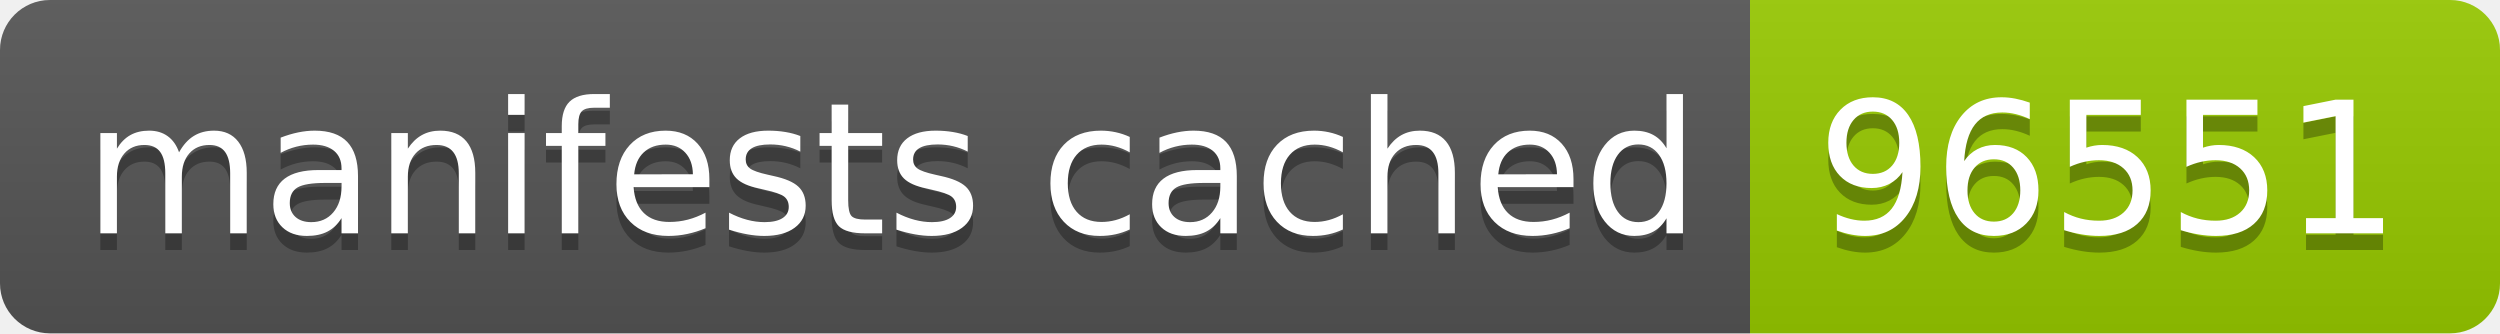
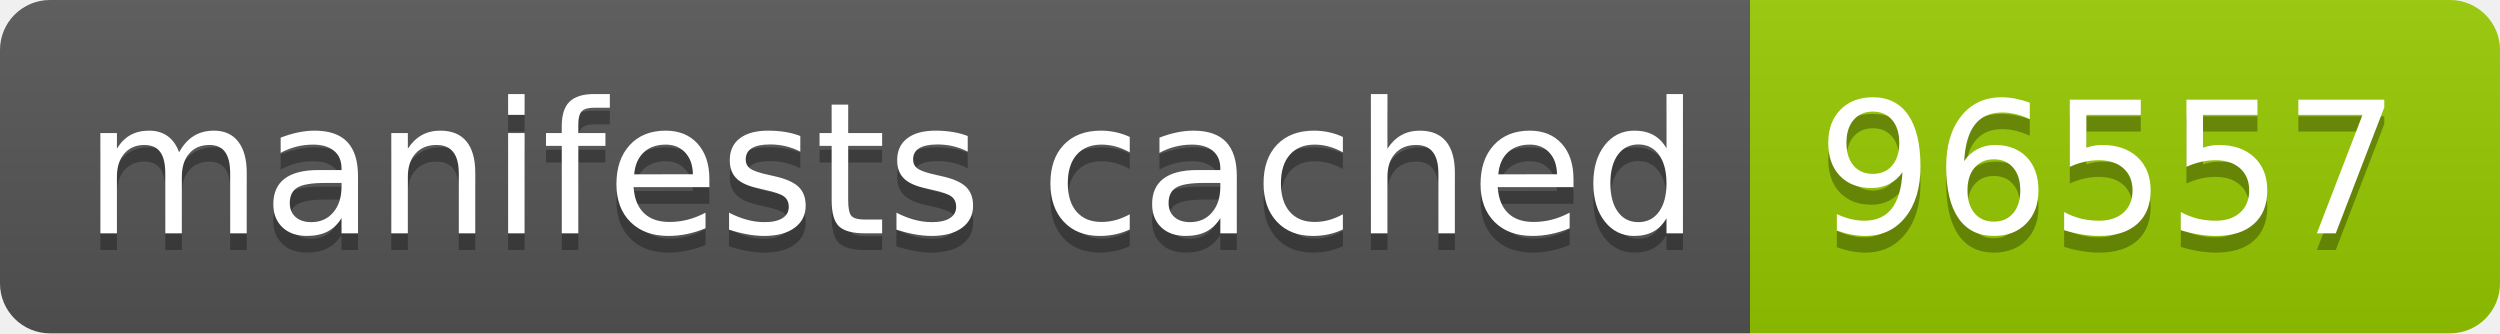
- <svg xmlns="http://www.w3.org/2000/svg" width="150" height="20" role="img" aria-label="manifests cached: 96551">
+ <svg xmlns="http://www.w3.org/2000/svg" width="150" height="20" role="img" aria-label="manifests cached: 96557">
  <linearGradient id="s" x2="0" y2="100%">
    <stop offset="0" stop-color="#bbb" stop-opacity=".1" />
    <stop offset="1" stop-opacity=".1" />
  </linearGradient>
  <clipPath id="r">
    <rect width="150" height="20" rx="3" fill="#fff" />
  </clipPath>
  <g clip-path="url(#r)">
    <rect width="105" height="20" fill="#555" />
    <rect x="105" width="45" height="20" fill="#97ca00" />
    <rect width="150" height="20" fill="url(#s)" />
  </g>
  <g fill="#fff" text-anchor="middle" font-family="Verdana,Geneva,DejaVu Sans,sans-serif" text-rendering="geometricPrecision" font-size="110">
    <text aria-hidden="true" x="535" y="150" fill="#010101" fill-opacity=".3" transform="scale(.1)" textLength="950">manifests cached</text>
    <text x="535" y="140" transform="scale(.1)" fill="#fff" textLength="950">manifests cached</text>
-     <text aria-hidden="true" x="1265" y="150" fill="#010101" fill-opacity=".3" transform="scale(.1)" textLength="350">96551</text>
-     <text x="1265" y="140" transform="scale(.1)" fill="#fff" textLength="350">96551</text>
+     <text aria-hidden="true" x="1265" y="150" fill="#010101" fill-opacity=".3" transform="scale(.1)" textLength="350">96557</text>
+     <text x="1265" y="140" transform="scale(.1)" fill="#fff" textLength="350">96557</text>
  </g>
</svg>
